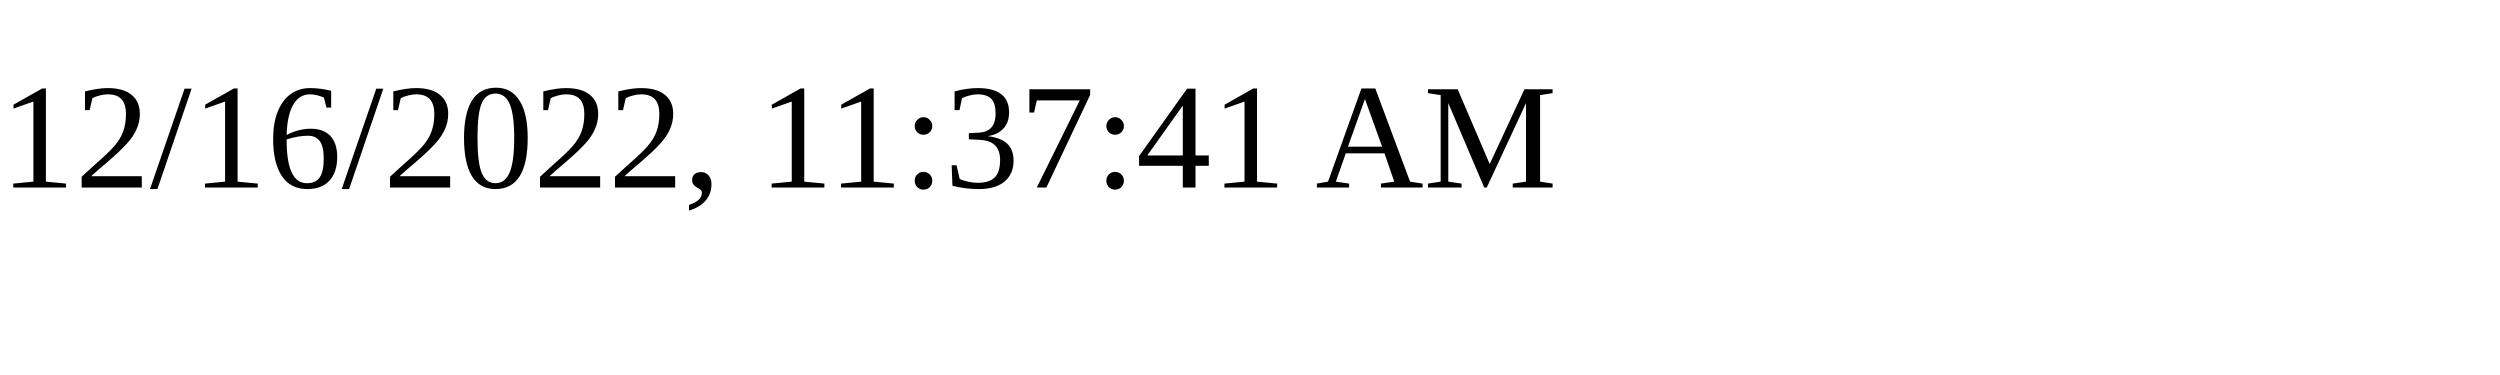
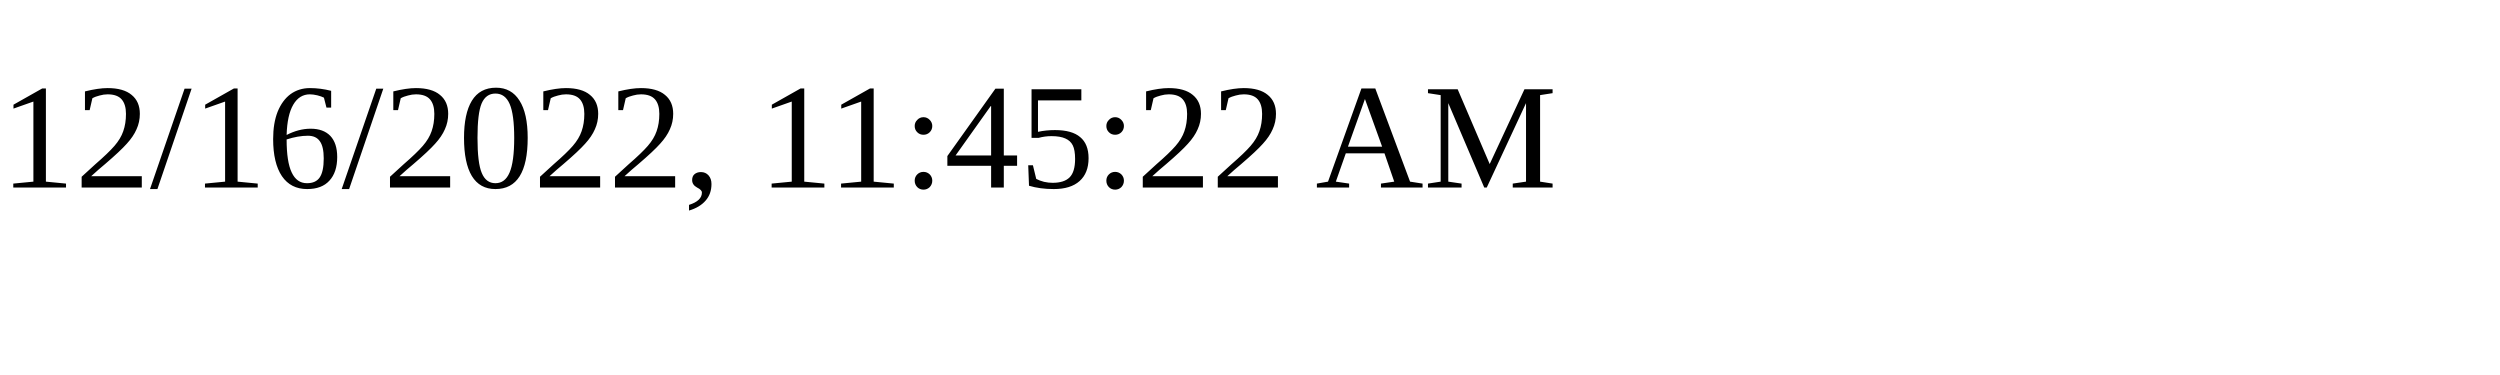
<svg xmlns="http://www.w3.org/2000/svg" height="30" width="200">
-   <text x="0" y="15">12/16/2022, 11:37:41 AM</text>
+   <text x="0" y="15">12/16/2022, 11:45:22 AM</text>
</svg>
